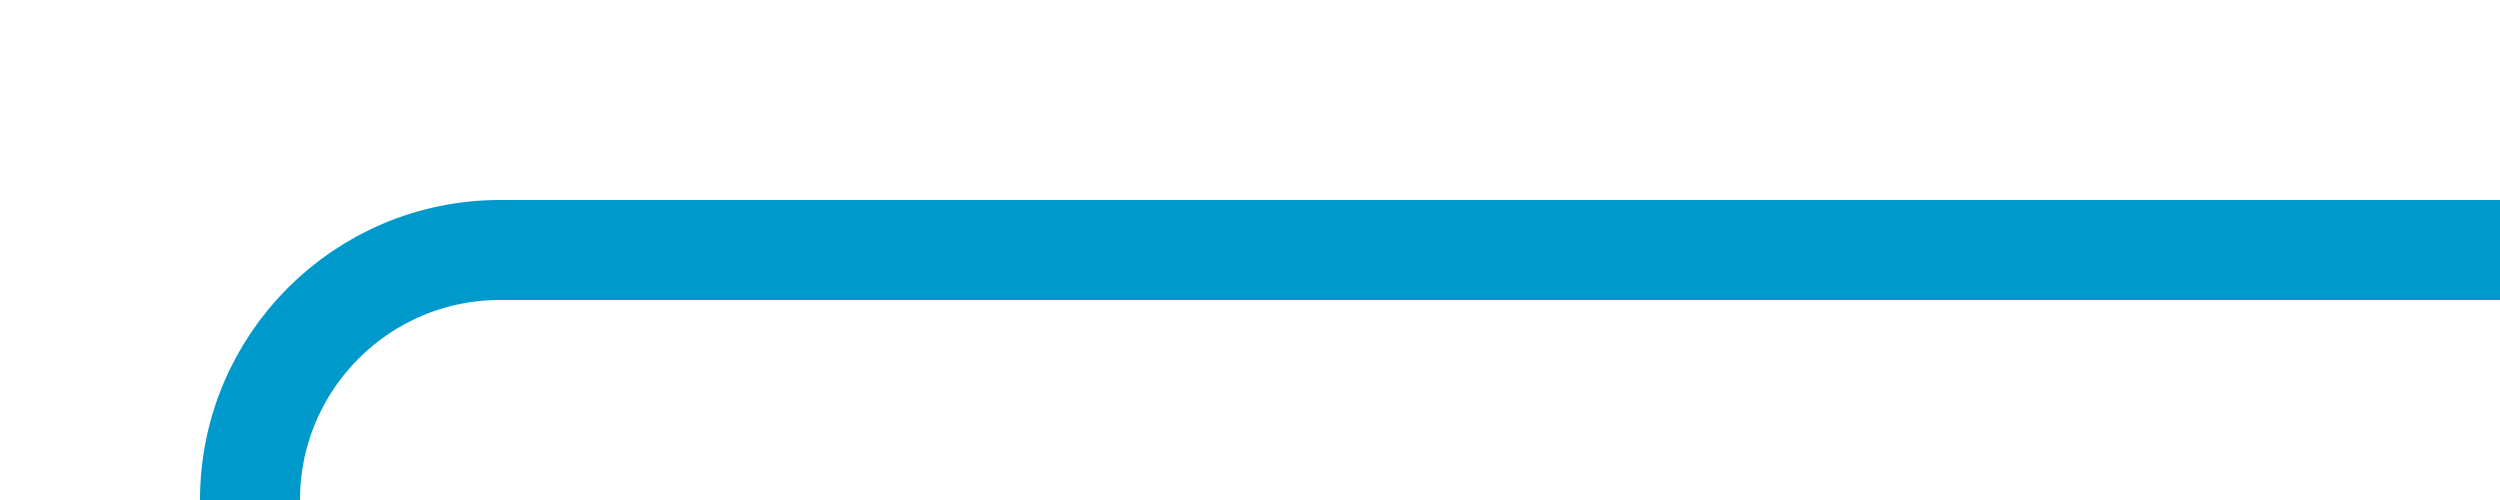
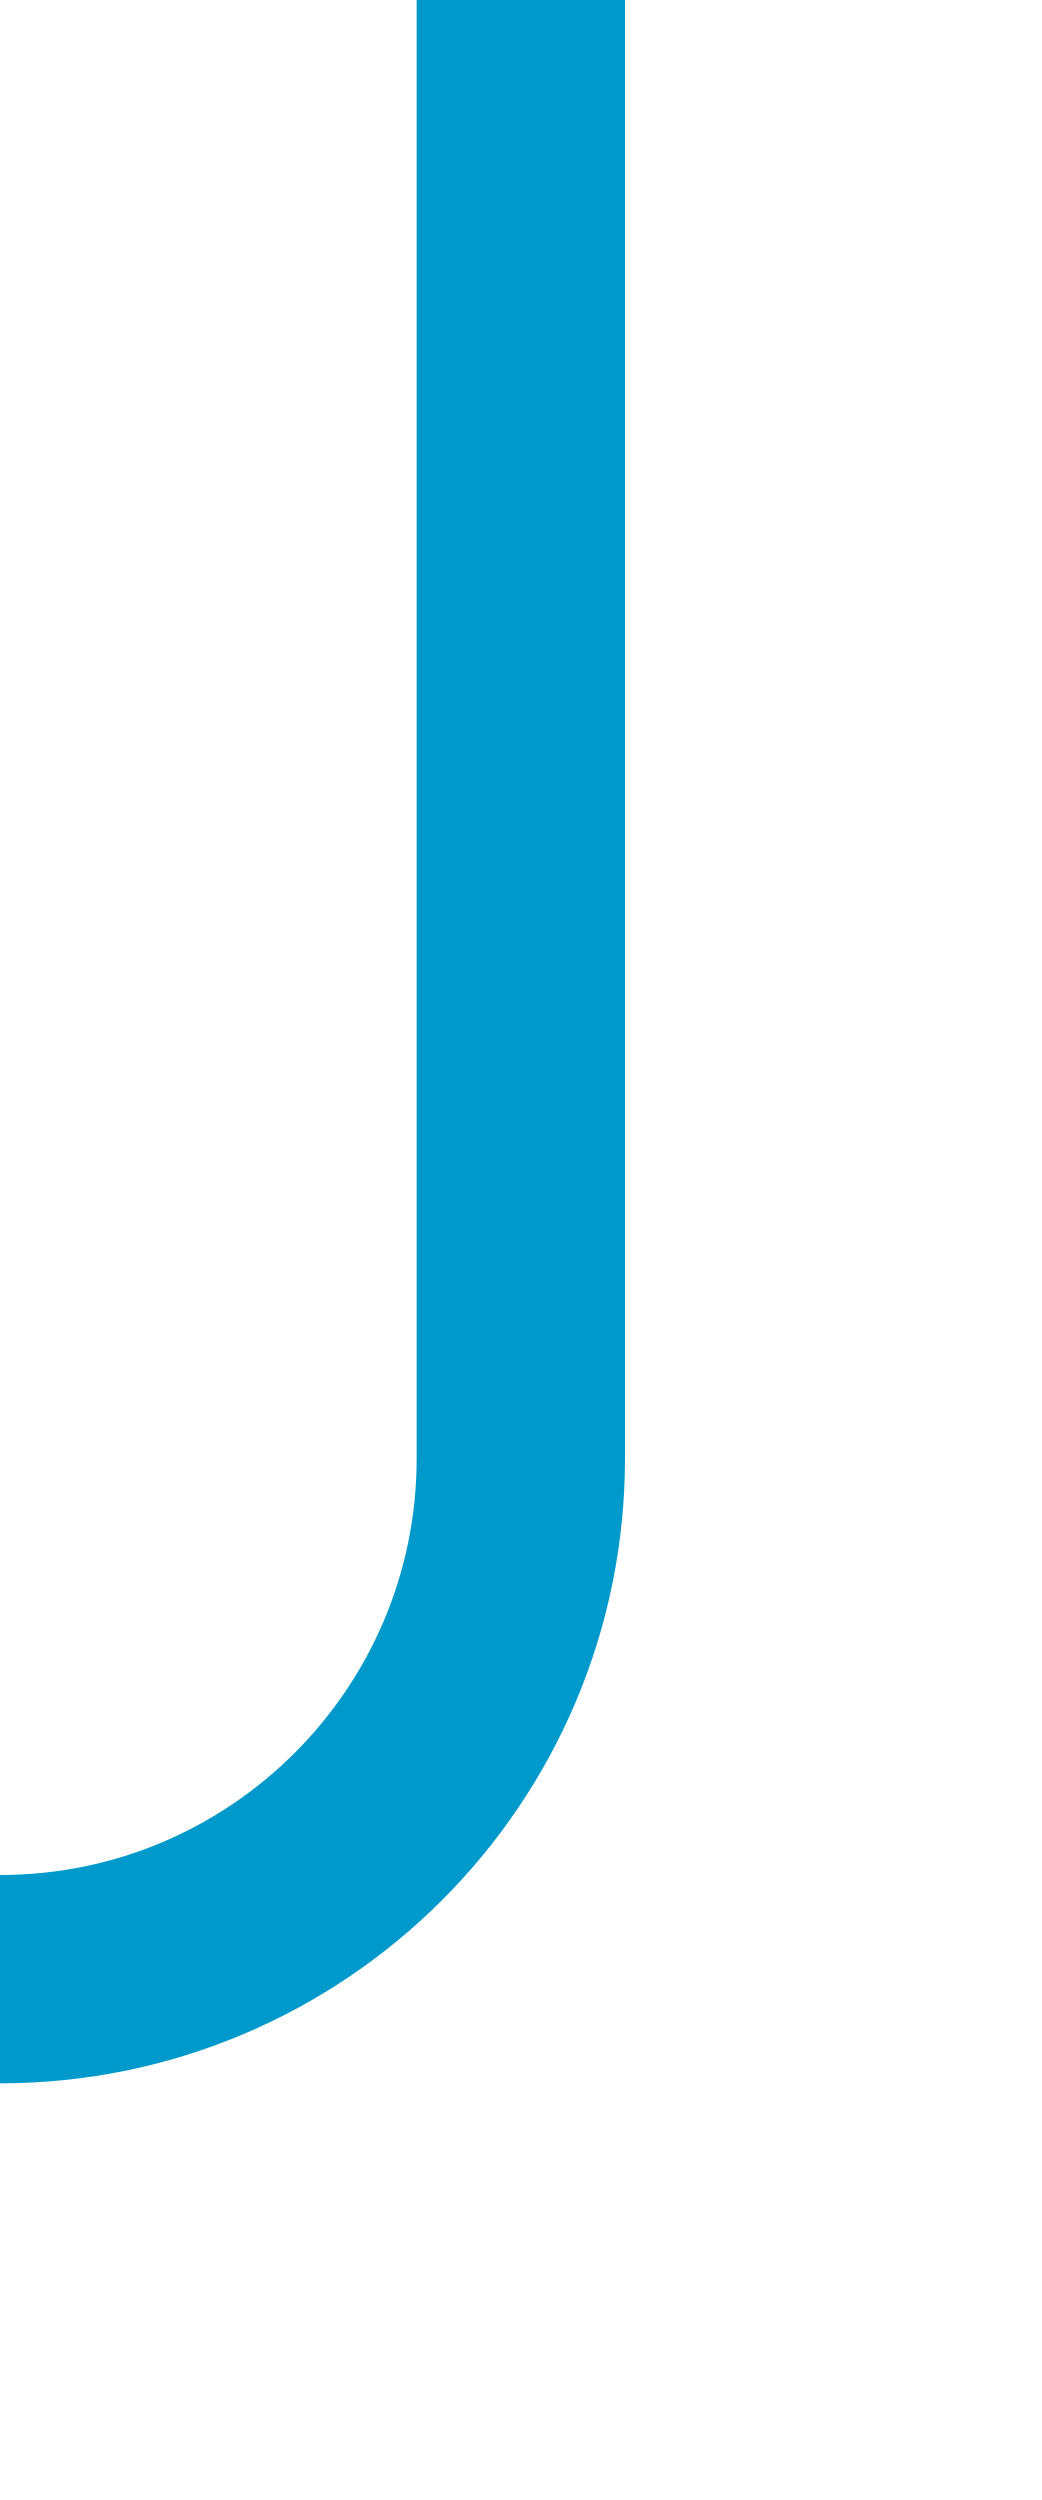
- <svg xmlns="http://www.w3.org/2000/svg" version="1.1" width="50px" height="10px" preserveAspectRatio="xMinYMid meet" viewBox="939 420  50 8">
-   <path d="M 989 424  L 949 424  A 5 5 0 0 0 944 429 L 944 497  " stroke-width="2" stroke="#0099cc" fill="none" />
+ <svg xmlns="http://www.w3.org/2000/svg" version="1.1" width="10px" height="24px" preserveAspectRatio="xMidYMin meet" viewBox="940 561  8 24">
+   <path d="M 944 561  L 944 575  A 5 5 0 0 1 939 580 L 805 580  A 5 5 0 0 1 800 575 L 800 230  " stroke-width="2" stroke="#0099cc" fill="none" />
+   <path d="M 807.6 231  L 800 224  L 792.4 231  L 807.6 231  Z " fill-rule="nonzero" fill="#0099cc" stroke="none" />
</svg>
